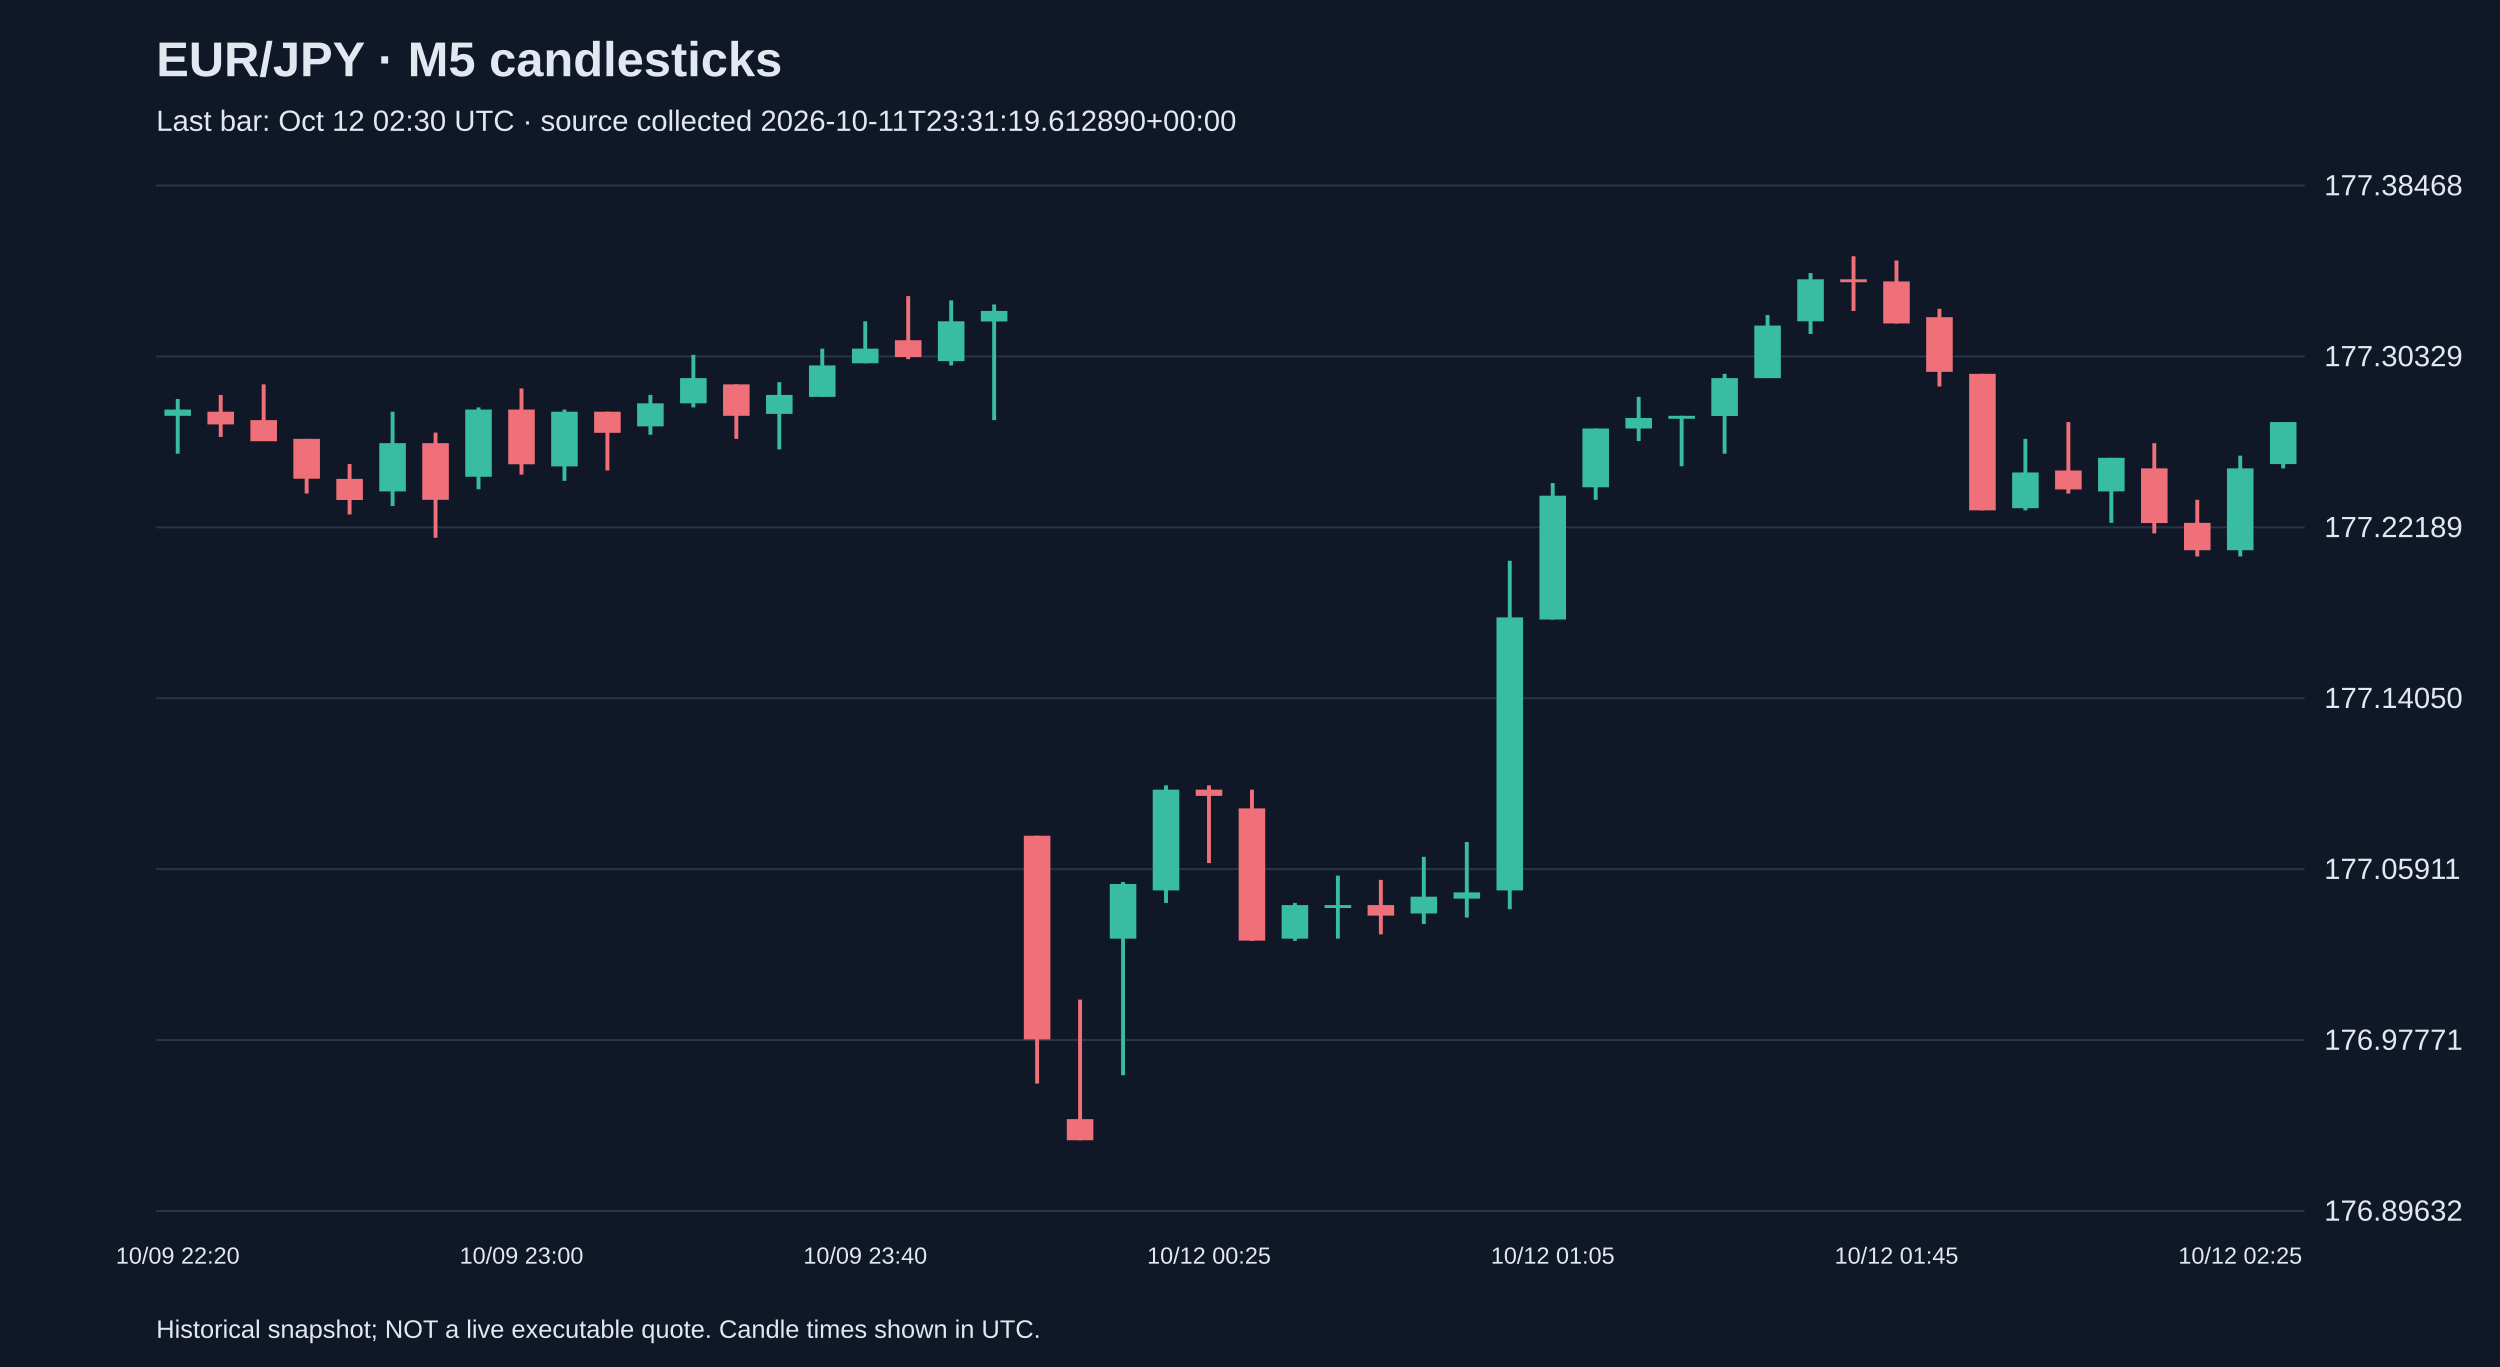
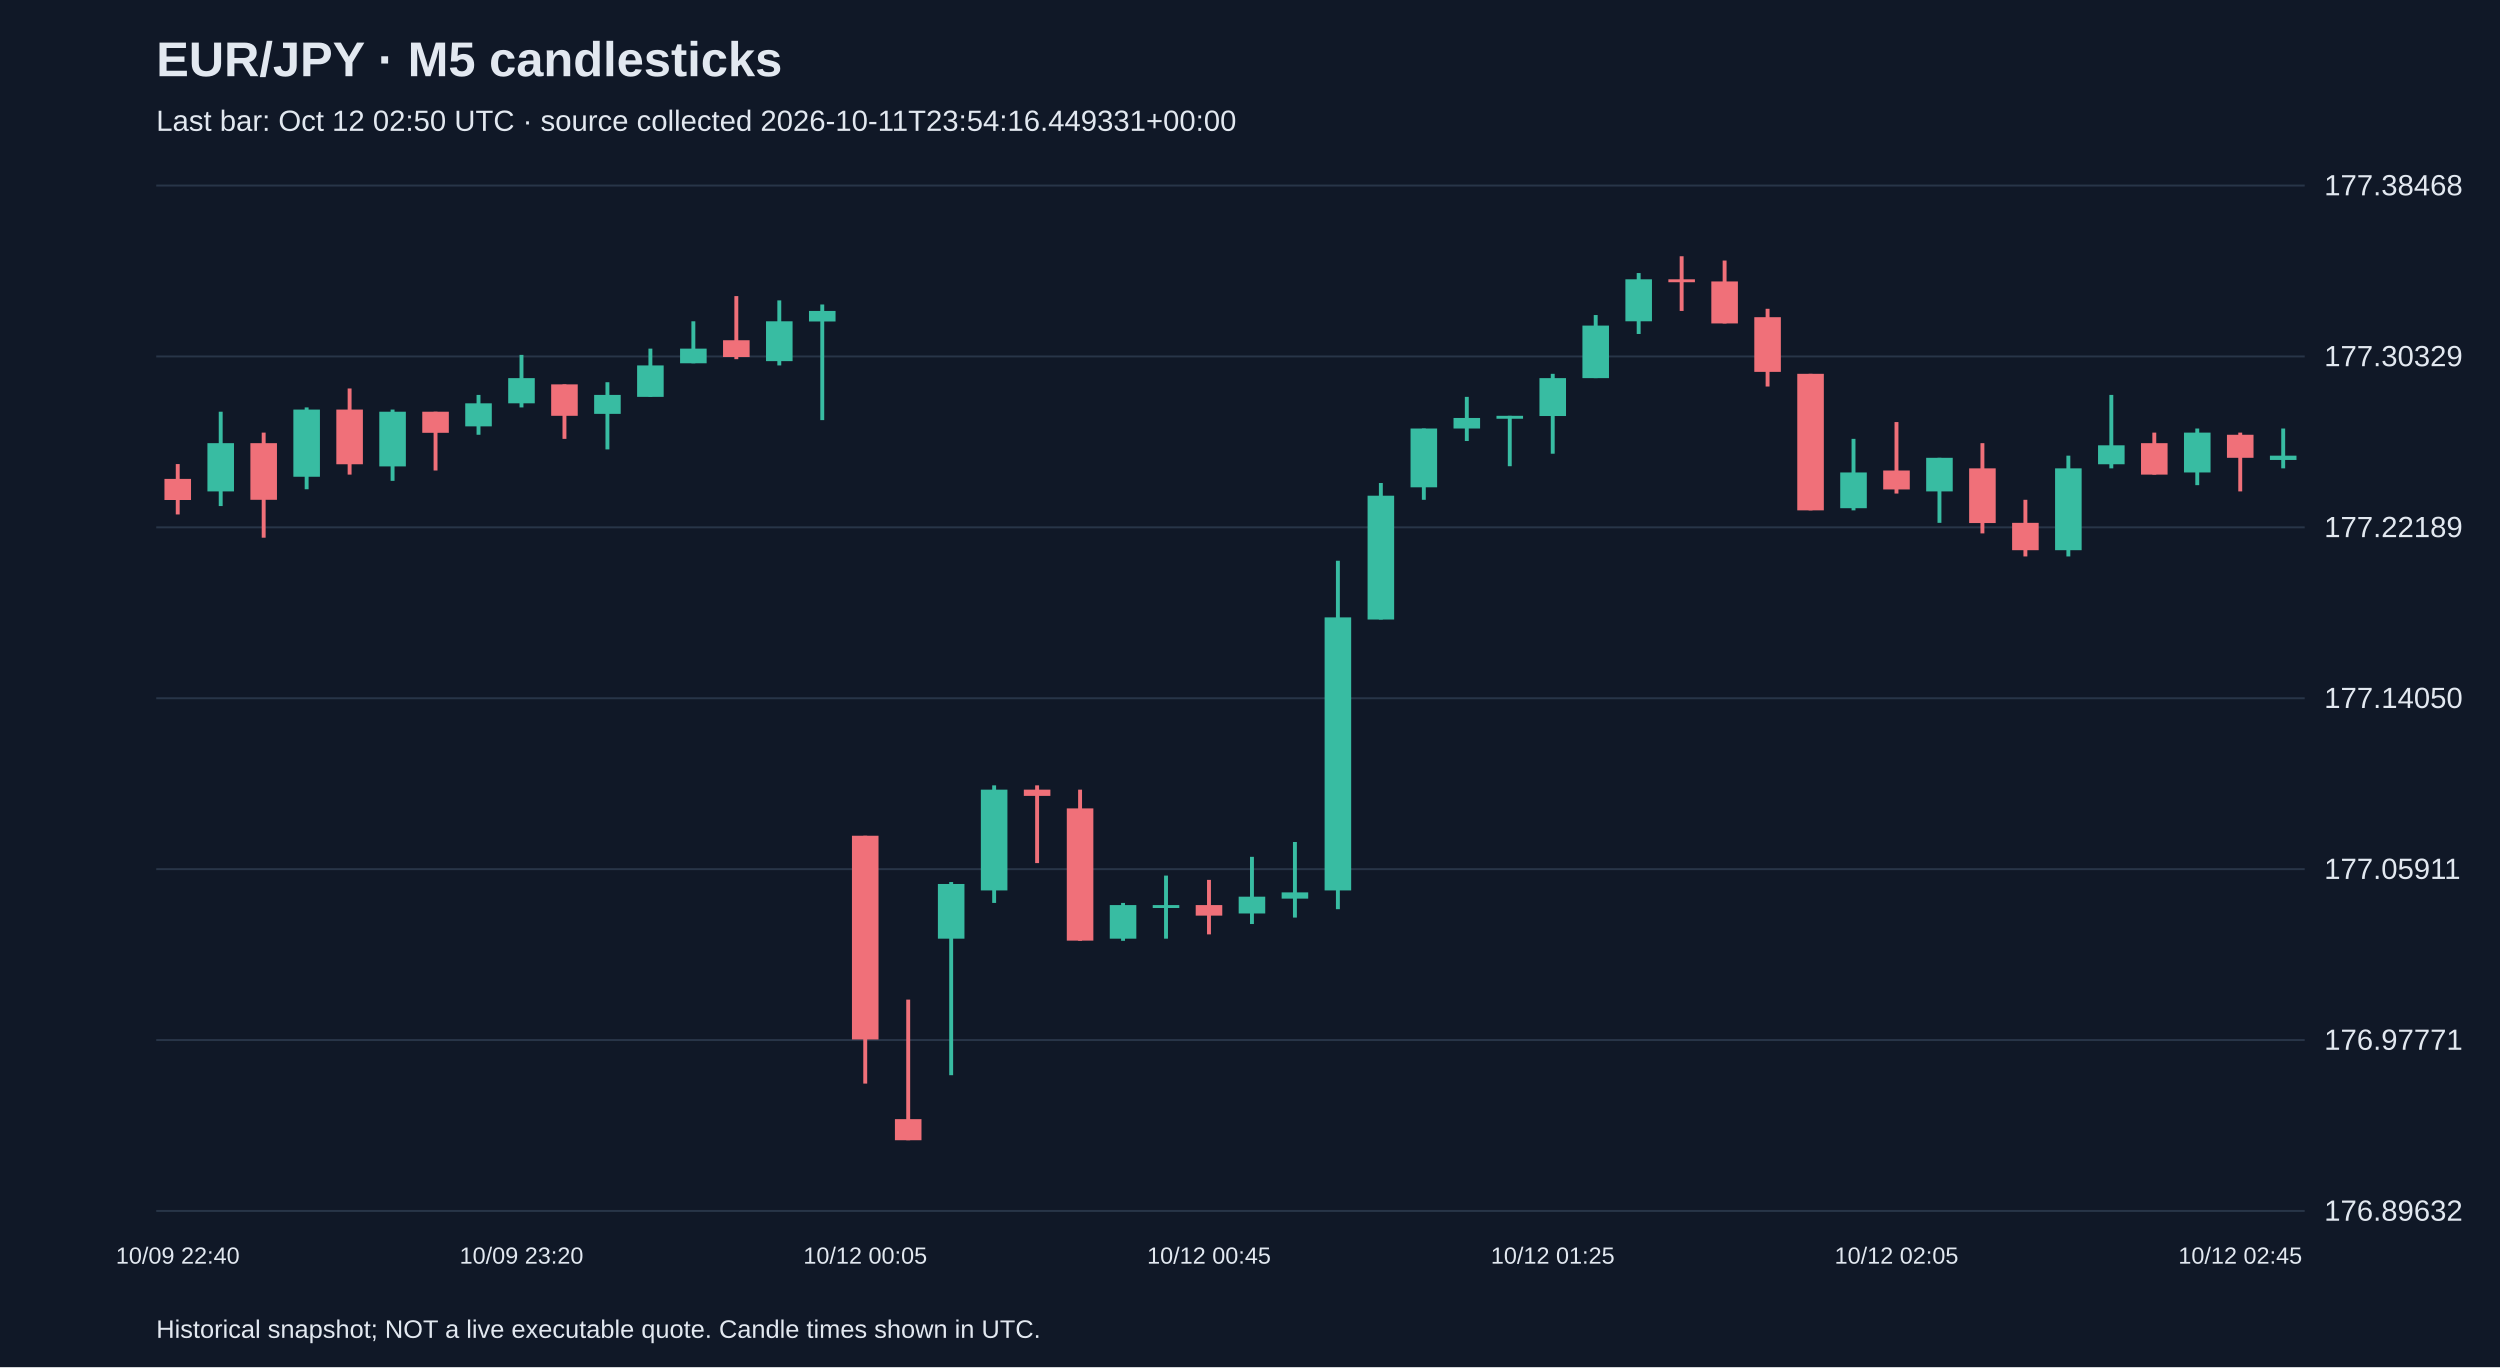
<svg xmlns="http://www.w3.org/2000/svg" viewBox="0 0 1280 700">
  <rect width="100%" height="100%" fill="#101827" />
  <style>text{font-family:Arial,sans-serif;fill:#e2e8f0}</style>
  <text x="80" y="39" font-size="25" font-weight="bold">EUR/JPY · M5 candlesticks</text>
-   <text x="80" y="67" font-size="15" fill="#a6b1c5">Last bar: Oct 12 02:30 UTC · source collected 2026-10-11T23:31:19.612890+00:00</text>
+   <text x="80" y="67" font-size="15" fill="#a6b1c5">Last bar: Oct 12 02:50 UTC · source collected 2026-10-11T23:54:16.449331+00:00</text>
  <line x1="80" y1="620.0" x2="1180" y2="620.0" stroke="#283548" />
  <text x="1190" y="625.0" font-size="15">176.89632</text>
  <line x1="80" y1="532.5" x2="1180" y2="532.5" stroke="#283548" />
  <text x="1190" y="537.5" font-size="15">176.97771</text>
  <line x1="80" y1="445.0" x2="1180" y2="445.0" stroke="#283548" />
  <text x="1190" y="450.0" font-size="15">177.05911</text>
  <line x1="80" y1="357.5" x2="1180" y2="357.5" stroke="#283548" />
  <text x="1190" y="362.5" font-size="15">177.14050</text>
  <line x1="80" y1="270.0" x2="1180" y2="270.0" stroke="#283548" />
  <text x="1190" y="275.0" font-size="15">177.22189</text>
  <line x1="80" y1="182.5" x2="1180" y2="182.5" stroke="#283548" />
  <text x="1190" y="187.5" font-size="15">177.30329</text>
  <line x1="80" y1="95.0" x2="1180" y2="95.0" stroke="#283548" />
  <text x="1190" y="100.0" font-size="15">177.38468</text>
-   <line x1="91.0" y1="204.3" x2="91.0" y2="232.3" stroke="#38bca2" stroke-width="2" />
-   <rect x="84.2" y="209.7" width="13.6" height="3.2" fill="#38bca2" />
-   <text x="91.0" y="647" text-anchor="middle" font-size="12">10/09 22:20</text>
-   <line x1="113.0" y1="202.2" x2="113.0" y2="223.7" stroke="#f07079" stroke-width="2" />
-   <rect x="106.2" y="210.8" width="13.6" height="6.5" fill="#f07079" />
-   <line x1="135.0" y1="196.8" x2="135.0" y2="225.8" stroke="#f07079" stroke-width="2" />
-   <rect x="128.2" y="215.1" width="13.6" height="10.8" fill="#f07079" />
-   <line x1="157.0" y1="224.7" x2="157.0" y2="252.7" stroke="#f07079" stroke-width="2" />
-   <rect x="150.2" y="224.7" width="13.6" height="20.4" fill="#f07079" />
-   <line x1="179.0" y1="237.6" x2="179.0" y2="263.4" stroke="#f07079" stroke-width="2" />
-   <rect x="172.2" y="245.2" width="13.6" height="10.8" fill="#f07079" />
-   <line x1="201.0" y1="210.8" x2="201.0" y2="259.1" stroke="#38bca2" stroke-width="2" />
-   <rect x="194.2" y="226.9" width="13.6" height="24.7" fill="#38bca2" />
-   <line x1="223.0" y1="221.5" x2="223.0" y2="275.3" stroke="#f07079" stroke-width="2" />
-   <rect x="216.2" y="226.9" width="13.6" height="29.0" fill="#f07079" />
-   <line x1="245.0" y1="208.6" x2="245.0" y2="250.5" stroke="#38bca2" stroke-width="2" />
-   <rect x="238.2" y="209.7" width="13.6" height="34.4" fill="#38bca2" />
-   <line x1="267.0" y1="198.9" x2="267.0" y2="243.0" stroke="#f07079" stroke-width="2" />
-   <rect x="260.2" y="209.7" width="13.6" height="28.0" fill="#f07079" />
-   <text x="267.0" y="647" text-anchor="middle" font-size="12">10/09 23:00</text>
-   <line x1="289.0" y1="209.7" x2="289.0" y2="246.2" stroke="#38bca2" stroke-width="2" />
-   <rect x="282.2" y="210.8" width="13.6" height="28.0" fill="#38bca2" />
-   <line x1="311.0" y1="210.8" x2="311.0" y2="240.9" stroke="#f07079" stroke-width="2" />
-   <rect x="304.2" y="210.8" width="13.6" height="10.8" fill="#f07079" />
-   <line x1="333.0" y1="202.2" x2="333.0" y2="222.6" stroke="#38bca2" stroke-width="2" />
-   <rect x="326.2" y="206.5" width="13.6" height="11.8" fill="#38bca2" />
-   <line x1="355.0" y1="181.7" x2="355.0" y2="208.6" stroke="#38bca2" stroke-width="2" />
-   <rect x="348.2" y="193.6" width="13.6" height="12.9" fill="#38bca2" />
-   <line x1="377.0" y1="196.8" x2="377.0" y2="224.7" stroke="#f07079" stroke-width="2" />
-   <rect x="370.2" y="196.8" width="13.6" height="16.1" fill="#f07079" />
-   <line x1="399.0" y1="195.7" x2="399.0" y2="230.1" stroke="#38bca2" stroke-width="2" />
-   <rect x="392.2" y="202.2" width="13.6" height="9.7" fill="#38bca2" />
-   <line x1="421.0" y1="178.5" x2="421.0" y2="203.2" stroke="#38bca2" stroke-width="2" />
-   <rect x="414.2" y="187.1" width="13.6" height="16.1" fill="#38bca2" />
-   <line x1="443.0" y1="164.5" x2="443.0" y2="186.0" stroke="#38bca2" stroke-width="2" />
-   <rect x="436.2" y="178.5" width="13.6" height="7.5" fill="#38bca2" />
-   <text x="443.0" y="647" text-anchor="middle" font-size="12">10/09 23:40</text>
-   <line x1="465.0" y1="151.6" x2="465.0" y2="183.9" stroke="#f07079" stroke-width="2" />
-   <rect x="458.2" y="174.2" width="13.6" height="8.6" fill="#f07079" />
-   <line x1="487.0" y1="153.8" x2="487.0" y2="187.1" stroke="#38bca2" stroke-width="2" />
-   <rect x="480.2" y="164.5" width="13.6" height="20.4" fill="#38bca2" />
-   <line x1="509.0" y1="155.9" x2="509.0" y2="215.1" stroke="#38bca2" stroke-width="2" />
-   <rect x="502.2" y="159.2" width="13.6" height="5.4" fill="#38bca2" />
-   <line x1="531.0" y1="427.9" x2="531.0" y2="554.8" stroke="#f07079" stroke-width="2" />
-   <rect x="524.2" y="427.9" width="13.6" height="104.3" fill="#f07079" />
-   <line x1="553.0" y1="511.8" x2="553.0" y2="583.8" stroke="#f07079" stroke-width="2" />
-   <rect x="546.2" y="573.0" width="13.6" height="10.8" fill="#f07079" />
-   <line x1="575.0" y1="451.6" x2="575.0" y2="550.5" stroke="#38bca2" stroke-width="2" />
-   <rect x="568.2" y="452.6" width="13.6" height="28.0" fill="#38bca2" />
-   <line x1="597.0" y1="402.1" x2="597.0" y2="462.3" stroke="#38bca2" stroke-width="2" />
-   <rect x="590.2" y="404.3" width="13.6" height="51.6" fill="#38bca2" />
-   <line x1="619.0" y1="402.1" x2="619.0" y2="441.9" stroke="#f07079" stroke-width="2" />
-   <rect x="612.2" y="404.3" width="13.6" height="3.2" fill="#f07079" />
-   <text x="619.0" y="647" text-anchor="middle" font-size="12">10/12 00:25</text>
-   <line x1="641.0" y1="404.3" x2="641.0" y2="481.7" stroke="#f07079" stroke-width="2" />
-   <rect x="634.2" y="413.9" width="13.6" height="67.7" fill="#f07079" />
-   <line x1="663.0" y1="462.3" x2="663.0" y2="481.7" stroke="#38bca2" stroke-width="2" />
-   <rect x="656.2" y="463.4" width="13.6" height="17.2" fill="#38bca2" />
-   <line x1="685.0" y1="448.3" x2="685.0" y2="480.6" stroke="#38bca2" stroke-width="2" />
-   <rect x="678.2" y="463.4" width="13.6" height="1.5" fill="#38bca2" />
-   <line x1="707.0" y1="450.5" x2="707.0" y2="478.4" stroke="#f07079" stroke-width="2" />
-   <rect x="700.2" y="463.4" width="13.6" height="5.4" fill="#f07079" />
-   <line x1="729.0" y1="438.7" x2="729.0" y2="473.1" stroke="#38bca2" stroke-width="2" />
-   <rect x="722.2" y="459.1" width="13.6" height="8.6" fill="#38bca2" />
-   <line x1="751.0" y1="431.1" x2="751.0" y2="469.8" stroke="#38bca2" stroke-width="2" />
-   <rect x="744.2" y="456.9" width="13.6" height="3.2" fill="#38bca2" />
-   <line x1="773.0" y1="287.1" x2="773.0" y2="465.5" stroke="#38bca2" stroke-width="2" />
-   <rect x="766.2" y="316.1" width="13.6" height="139.8" fill="#38bca2" />
-   <line x1="795.0" y1="247.3" x2="795.0" y2="317.2" stroke="#38bca2" stroke-width="2" />
-   <rect x="788.2" y="253.8" width="13.6" height="63.4" fill="#38bca2" />
-   <text x="795.0" y="647" text-anchor="middle" font-size="12">10/12 01:05</text>
-   <line x1="817.0" y1="219.4" x2="817.0" y2="255.9" stroke="#38bca2" stroke-width="2" />
-   <rect x="810.2" y="219.4" width="13.6" height="30.1" fill="#38bca2" />
-   <line x1="839.0" y1="203.2" x2="839.0" y2="225.8" stroke="#38bca2" stroke-width="2" />
-   <rect x="832.2" y="214.0" width="13.6" height="5.4" fill="#38bca2" />
-   <line x1="861.0" y1="212.9" x2="861.0" y2="238.7" stroke="#38bca2" stroke-width="2" />
-   <rect x="854.2" y="212.9" width="13.6" height="1.5" fill="#38bca2" />
-   <line x1="883.0" y1="191.4" x2="883.0" y2="232.3" stroke="#38bca2" stroke-width="2" />
-   <rect x="876.2" y="193.6" width="13.6" height="19.4" fill="#38bca2" />
-   <line x1="905.0" y1="161.3" x2="905.0" y2="193.6" stroke="#38bca2" stroke-width="2" />
-   <rect x="898.2" y="166.7" width="13.6" height="26.9" fill="#38bca2" />
-   <line x1="927.0" y1="139.8" x2="927.0" y2="171.0" stroke="#38bca2" stroke-width="2" />
-   <rect x="920.2" y="143.0" width="13.6" height="21.5" fill="#38bca2" />
-   <line x1="949.0" y1="131.2" x2="949.0" y2="159.2" stroke="#f07079" stroke-width="2" />
-   <rect x="942.2" y="143.0" width="13.6" height="1.5" fill="#f07079" />
-   <line x1="971.0" y1="133.4" x2="971.0" y2="165.6" stroke="#f07079" stroke-width="2" />
-   <rect x="964.2" y="144.1" width="13.6" height="21.5" fill="#f07079" />
-   <text x="971.0" y="647" text-anchor="middle" font-size="12">10/12 01:45</text>
-   <line x1="993.0" y1="158.1" x2="993.0" y2="197.9" stroke="#f07079" stroke-width="2" />
-   <rect x="986.2" y="162.4" width="13.6" height="28.0" fill="#f07079" />
-   <line x1="1015.0" y1="191.4" x2="1015.0" y2="261.3" stroke="#f07079" stroke-width="2" />
-   <rect x="1008.2" y="191.4" width="13.6" height="69.9" fill="#f07079" />
-   <line x1="1037.0" y1="224.7" x2="1037.0" y2="261.3" stroke="#38bca2" stroke-width="2" />
-   <rect x="1030.2" y="241.9" width="13.6" height="18.3" fill="#38bca2" />
-   <line x1="1059.0" y1="216.1" x2="1059.0" y2="252.7" stroke="#f07079" stroke-width="2" />
-   <rect x="1052.2" y="240.9" width="13.6" height="9.7" fill="#f07079" />
-   <line x1="1081.0" y1="234.4" x2="1081.0" y2="267.7" stroke="#38bca2" stroke-width="2" />
-   <rect x="1074.2" y="234.4" width="13.6" height="17.2" fill="#38bca2" />
-   <line x1="1103.0" y1="226.9" x2="1103.0" y2="273.1" stroke="#f07079" stroke-width="2" />
-   <rect x="1096.2" y="239.8" width="13.6" height="28.0" fill="#f07079" />
-   <line x1="1125.0" y1="255.9" x2="1125.0" y2="284.9" stroke="#f07079" stroke-width="2" />
-   <rect x="1118.2" y="267.7" width="13.6" height="14.0" fill="#f07079" />
-   <line x1="1147.0" y1="233.3" x2="1147.0" y2="284.9" stroke="#38bca2" stroke-width="2" />
-   <rect x="1140.2" y="239.8" width="13.6" height="41.9" fill="#38bca2" />
-   <text x="1147.0" y="647" text-anchor="middle" font-size="12">10/12 02:25</text>
-   <line x1="1169.0" y1="216.1" x2="1169.0" y2="239.8" stroke="#38bca2" stroke-width="2" />
-   <rect x="1162.2" y="216.1" width="13.6" height="21.5" fill="#38bca2" />
+   <line x1="91.0" y1="237.6" x2="91.0" y2="263.4" stroke="#f07079" stroke-width="2" />
+   <rect x="84.2" y="245.2" width="13.6" height="10.8" fill="#f07079" />
+   <text x="91.0" y="647" text-anchor="middle" font-size="12">10/09 22:40</text>
+   <line x1="113.0" y1="210.8" x2="113.0" y2="259.1" stroke="#38bca2" stroke-width="2" />
+   <rect x="106.2" y="226.9" width="13.6" height="24.7" fill="#38bca2" />
+   <line x1="135.0" y1="221.5" x2="135.0" y2="275.3" stroke="#f07079" stroke-width="2" />
+   <rect x="128.2" y="226.9" width="13.6" height="29.0" fill="#f07079" />
+   <line x1="157.0" y1="208.6" x2="157.0" y2="250.5" stroke="#38bca2" stroke-width="2" />
+   <rect x="150.2" y="209.7" width="13.6" height="34.4" fill="#38bca2" />
+   <line x1="179.0" y1="198.9" x2="179.0" y2="243.0" stroke="#f07079" stroke-width="2" />
+   <rect x="172.2" y="209.7" width="13.6" height="28.0" fill="#f07079" />
+   <line x1="201.0" y1="209.7" x2="201.0" y2="246.2" stroke="#38bca2" stroke-width="2" />
+   <rect x="194.2" y="210.8" width="13.6" height="28.0" fill="#38bca2" />
+   <line x1="223.0" y1="210.8" x2="223.0" y2="240.9" stroke="#f07079" stroke-width="2" />
+   <rect x="216.2" y="210.8" width="13.6" height="10.8" fill="#f07079" />
+   <line x1="245.0" y1="202.2" x2="245.0" y2="222.6" stroke="#38bca2" stroke-width="2" />
+   <rect x="238.2" y="206.5" width="13.6" height="11.8" fill="#38bca2" />
+   <line x1="267.0" y1="181.7" x2="267.0" y2="208.6" stroke="#38bca2" stroke-width="2" />
+   <rect x="260.2" y="193.6" width="13.6" height="12.9" fill="#38bca2" />
+   <text x="267.0" y="647" text-anchor="middle" font-size="12">10/09 23:20</text>
+   <line x1="289.0" y1="196.8" x2="289.0" y2="224.7" stroke="#f07079" stroke-width="2" />
+   <rect x="282.2" y="196.8" width="13.6" height="16.1" fill="#f07079" />
+   <line x1="311.0" y1="195.7" x2="311.0" y2="230.1" stroke="#38bca2" stroke-width="2" />
+   <rect x="304.2" y="202.2" width="13.6" height="9.7" fill="#38bca2" />
+   <line x1="333.0" y1="178.5" x2="333.0" y2="203.2" stroke="#38bca2" stroke-width="2" />
+   <rect x="326.2" y="187.1" width="13.6" height="16.1" fill="#38bca2" />
+   <line x1="355.0" y1="164.5" x2="355.0" y2="186.0" stroke="#38bca2" stroke-width="2" />
+   <rect x="348.2" y="178.5" width="13.6" height="7.5" fill="#38bca2" />
+   <line x1="377.0" y1="151.6" x2="377.0" y2="183.9" stroke="#f07079" stroke-width="2" />
+   <rect x="370.2" y="174.2" width="13.6" height="8.6" fill="#f07079" />
+   <line x1="399.0" y1="153.8" x2="399.0" y2="187.1" stroke="#38bca2" stroke-width="2" />
+   <rect x="392.2" y="164.5" width="13.6" height="20.4" fill="#38bca2" />
+   <line x1="421.0" y1="155.9" x2="421.0" y2="215.1" stroke="#38bca2" stroke-width="2" />
+   <rect x="414.2" y="159.2" width="13.6" height="5.4" fill="#38bca2" />
+   <line x1="443.0" y1="427.9" x2="443.0" y2="554.8" stroke="#f07079" stroke-width="2" />
+   <rect x="436.2" y="427.9" width="13.6" height="104.3" fill="#f07079" />
+   <text x="443.0" y="647" text-anchor="middle" font-size="12">10/12 00:05</text>
+   <line x1="465.0" y1="511.8" x2="465.0" y2="583.8" stroke="#f07079" stroke-width="2" />
+   <rect x="458.2" y="573.0" width="13.6" height="10.8" fill="#f07079" />
+   <line x1="487.0" y1="451.6" x2="487.0" y2="550.5" stroke="#38bca2" stroke-width="2" />
+   <rect x="480.2" y="452.6" width="13.6" height="28.0" fill="#38bca2" />
+   <line x1="509.0" y1="402.1" x2="509.0" y2="462.3" stroke="#38bca2" stroke-width="2" />
+   <rect x="502.2" y="404.3" width="13.6" height="51.6" fill="#38bca2" />
+   <line x1="531.0" y1="402.1" x2="531.0" y2="441.9" stroke="#f07079" stroke-width="2" />
+   <rect x="524.2" y="404.3" width="13.6" height="3.2" fill="#f07079" />
+   <line x1="553.0" y1="404.3" x2="553.0" y2="481.7" stroke="#f07079" stroke-width="2" />
+   <rect x="546.2" y="413.9" width="13.6" height="67.7" fill="#f07079" />
+   <line x1="575.0" y1="462.3" x2="575.0" y2="481.7" stroke="#38bca2" stroke-width="2" />
+   <rect x="568.2" y="463.4" width="13.6" height="17.2" fill="#38bca2" />
+   <line x1="597.0" y1="448.3" x2="597.0" y2="480.6" stroke="#38bca2" stroke-width="2" />
+   <rect x="590.2" y="463.4" width="13.6" height="1.5" fill="#38bca2" />
+   <line x1="619.0" y1="450.5" x2="619.0" y2="478.4" stroke="#f07079" stroke-width="2" />
+   <rect x="612.2" y="463.4" width="13.6" height="5.4" fill="#f07079" />
+   <text x="619.0" y="647" text-anchor="middle" font-size="12">10/12 00:45</text>
+   <line x1="641.0" y1="438.7" x2="641.0" y2="473.1" stroke="#38bca2" stroke-width="2" />
+   <rect x="634.2" y="459.1" width="13.6" height="8.6" fill="#38bca2" />
+   <line x1="663.0" y1="431.1" x2="663.0" y2="469.8" stroke="#38bca2" stroke-width="2" />
+   <rect x="656.2" y="456.9" width="13.6" height="3.2" fill="#38bca2" />
+   <line x1="685.0" y1="287.1" x2="685.0" y2="465.5" stroke="#38bca2" stroke-width="2" />
+   <rect x="678.2" y="316.1" width="13.6" height="139.8" fill="#38bca2" />
+   <line x1="707.0" y1="247.3" x2="707.0" y2="317.2" stroke="#38bca2" stroke-width="2" />
+   <rect x="700.2" y="253.8" width="13.6" height="63.4" fill="#38bca2" />
+   <line x1="729.0" y1="219.4" x2="729.0" y2="255.9" stroke="#38bca2" stroke-width="2" />
+   <rect x="722.2" y="219.4" width="13.6" height="30.1" fill="#38bca2" />
+   <line x1="751.0" y1="203.2" x2="751.0" y2="225.8" stroke="#38bca2" stroke-width="2" />
+   <rect x="744.2" y="214.0" width="13.6" height="5.4" fill="#38bca2" />
+   <line x1="773.0" y1="212.9" x2="773.0" y2="238.7" stroke="#38bca2" stroke-width="2" />
+   <rect x="766.2" y="212.9" width="13.6" height="1.5" fill="#38bca2" />
+   <line x1="795.0" y1="191.4" x2="795.0" y2="232.3" stroke="#38bca2" stroke-width="2" />
+   <rect x="788.2" y="193.6" width="13.6" height="19.4" fill="#38bca2" />
+   <text x="795.0" y="647" text-anchor="middle" font-size="12">10/12 01:25</text>
+   <line x1="817.0" y1="161.3" x2="817.0" y2="193.6" stroke="#38bca2" stroke-width="2" />
+   <rect x="810.2" y="166.7" width="13.6" height="26.9" fill="#38bca2" />
+   <line x1="839.0" y1="139.8" x2="839.0" y2="171.0" stroke="#38bca2" stroke-width="2" />
+   <rect x="832.2" y="143.0" width="13.6" height="21.5" fill="#38bca2" />
+   <line x1="861.0" y1="131.2" x2="861.0" y2="159.2" stroke="#f07079" stroke-width="2" />
+   <rect x="854.2" y="143.0" width="13.6" height="1.5" fill="#f07079" />
+   <line x1="883.0" y1="133.4" x2="883.0" y2="165.6" stroke="#f07079" stroke-width="2" />
+   <rect x="876.2" y="144.1" width="13.6" height="21.5" fill="#f07079" />
+   <line x1="905.0" y1="158.1" x2="905.0" y2="197.9" stroke="#f07079" stroke-width="2" />
+   <rect x="898.2" y="162.4" width="13.6" height="28.0" fill="#f07079" />
+   <line x1="927.0" y1="191.4" x2="927.0" y2="261.3" stroke="#f07079" stroke-width="2" />
+   <rect x="920.2" y="191.4" width="13.6" height="69.9" fill="#f07079" />
+   <line x1="949.0" y1="224.7" x2="949.0" y2="261.3" stroke="#38bca2" stroke-width="2" />
+   <rect x="942.2" y="241.9" width="13.6" height="18.3" fill="#38bca2" />
+   <line x1="971.0" y1="216.1" x2="971.0" y2="252.7" stroke="#f07079" stroke-width="2" />
+   <rect x="964.2" y="240.9" width="13.6" height="9.7" fill="#f07079" />
+   <text x="971.0" y="647" text-anchor="middle" font-size="12">10/12 02:05</text>
+   <line x1="993.0" y1="234.4" x2="993.0" y2="267.7" stroke="#38bca2" stroke-width="2" />
+   <rect x="986.2" y="234.4" width="13.6" height="17.2" fill="#38bca2" />
+   <line x1="1015.0" y1="226.9" x2="1015.0" y2="273.1" stroke="#f07079" stroke-width="2" />
+   <rect x="1008.2" y="239.8" width="13.6" height="28.0" fill="#f07079" />
+   <line x1="1037.0" y1="255.9" x2="1037.0" y2="284.9" stroke="#f07079" stroke-width="2" />
+   <rect x="1030.2" y="267.7" width="13.6" height="14.0" fill="#f07079" />
+   <line x1="1059.0" y1="233.3" x2="1059.0" y2="284.9" stroke="#38bca2" stroke-width="2" />
+   <rect x="1052.2" y="239.8" width="13.6" height="41.9" fill="#38bca2" />
+   <line x1="1081.0" y1="202.2" x2="1081.0" y2="239.8" stroke="#38bca2" stroke-width="2" />
+   <rect x="1074.2" y="228.0" width="13.6" height="9.7" fill="#38bca2" />
+   <line x1="1103.0" y1="221.5" x2="1103.0" y2="243.0" stroke="#f07079" stroke-width="2" />
+   <rect x="1096.2" y="226.9" width="13.6" height="16.1" fill="#f07079" />
+   <line x1="1125.0" y1="219.4" x2="1125.0" y2="248.4" stroke="#38bca2" stroke-width="2" />
+   <rect x="1118.2" y="221.5" width="13.6" height="20.4" fill="#38bca2" />
+   <line x1="1147.0" y1="221.5" x2="1147.0" y2="251.6" stroke="#f07079" stroke-width="2" />
+   <rect x="1140.2" y="222.6" width="13.6" height="11.8" fill="#f07079" />
+   <text x="1147.0" y="647" text-anchor="middle" font-size="12">10/12 02:45</text>
+   <line x1="1169.0" y1="219.4" x2="1169.0" y2="239.8" stroke="#38bca2" stroke-width="2" />
+   <rect x="1162.2" y="233.3" width="13.6" height="2.2" fill="#38bca2" />
  <text x="80" y="685" font-size="13">Historical snapshot; NOT a live executable quote. Candle times shown in UTC.</text>
</svg>
